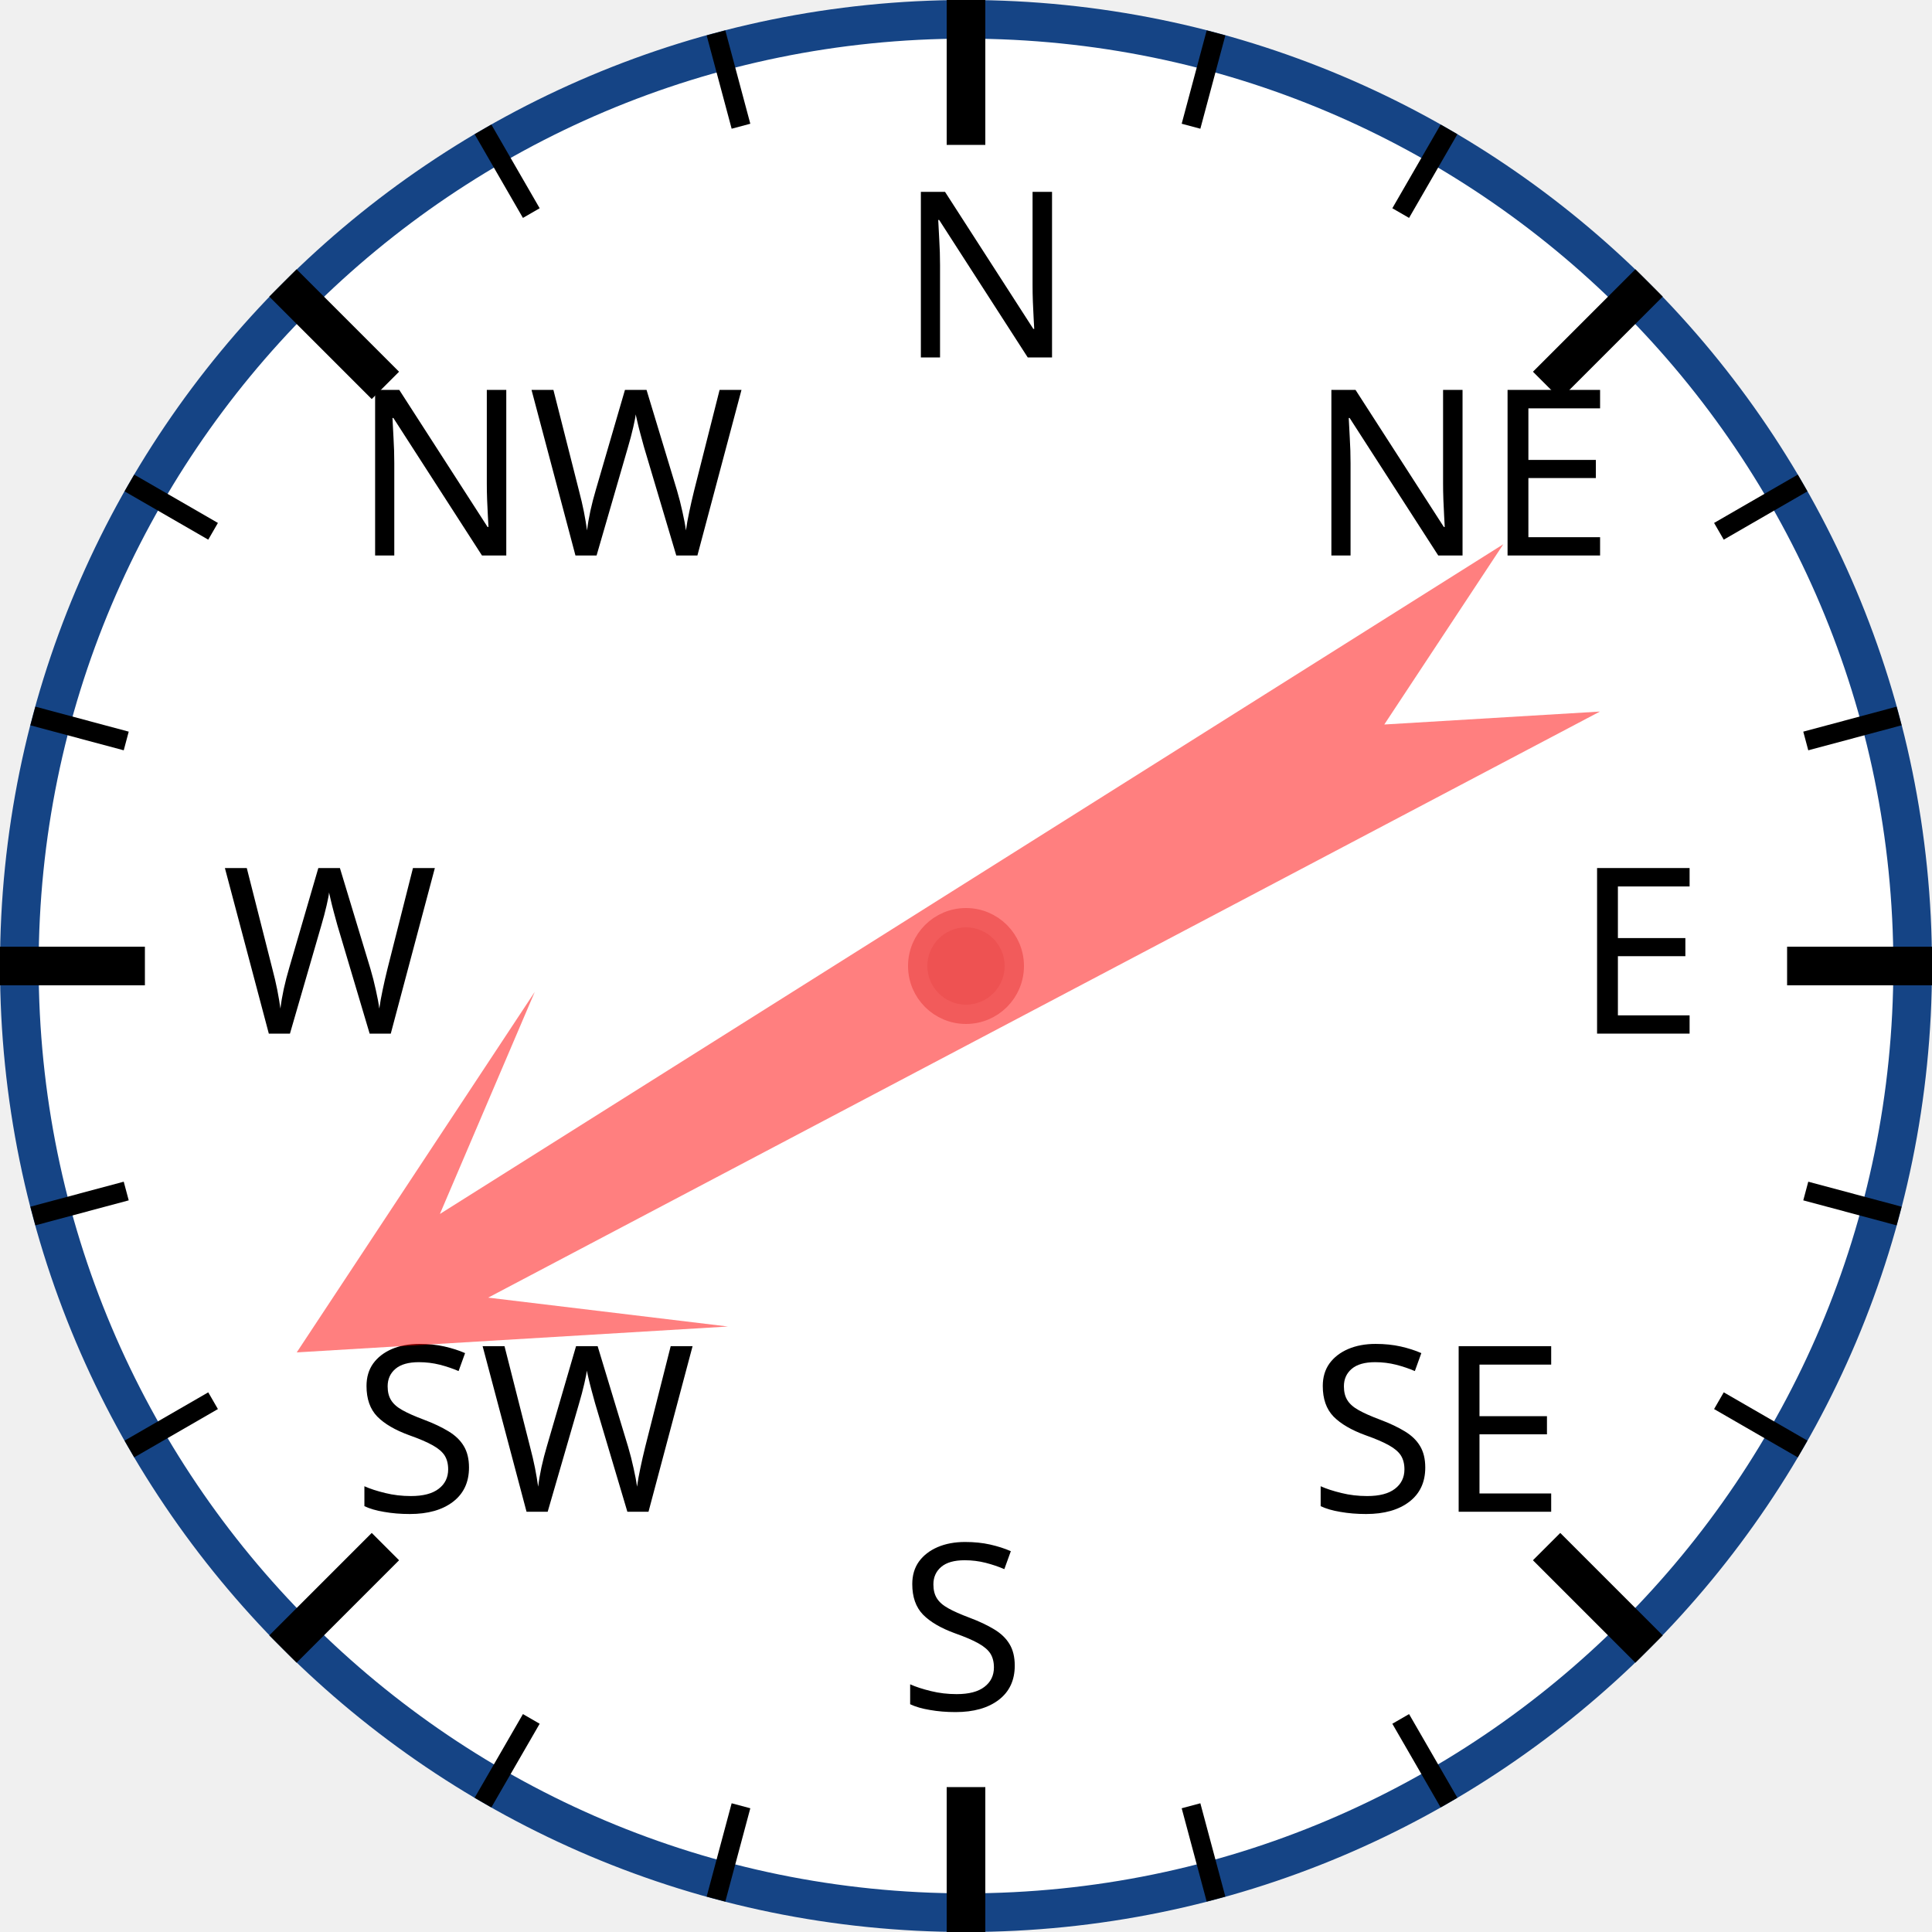
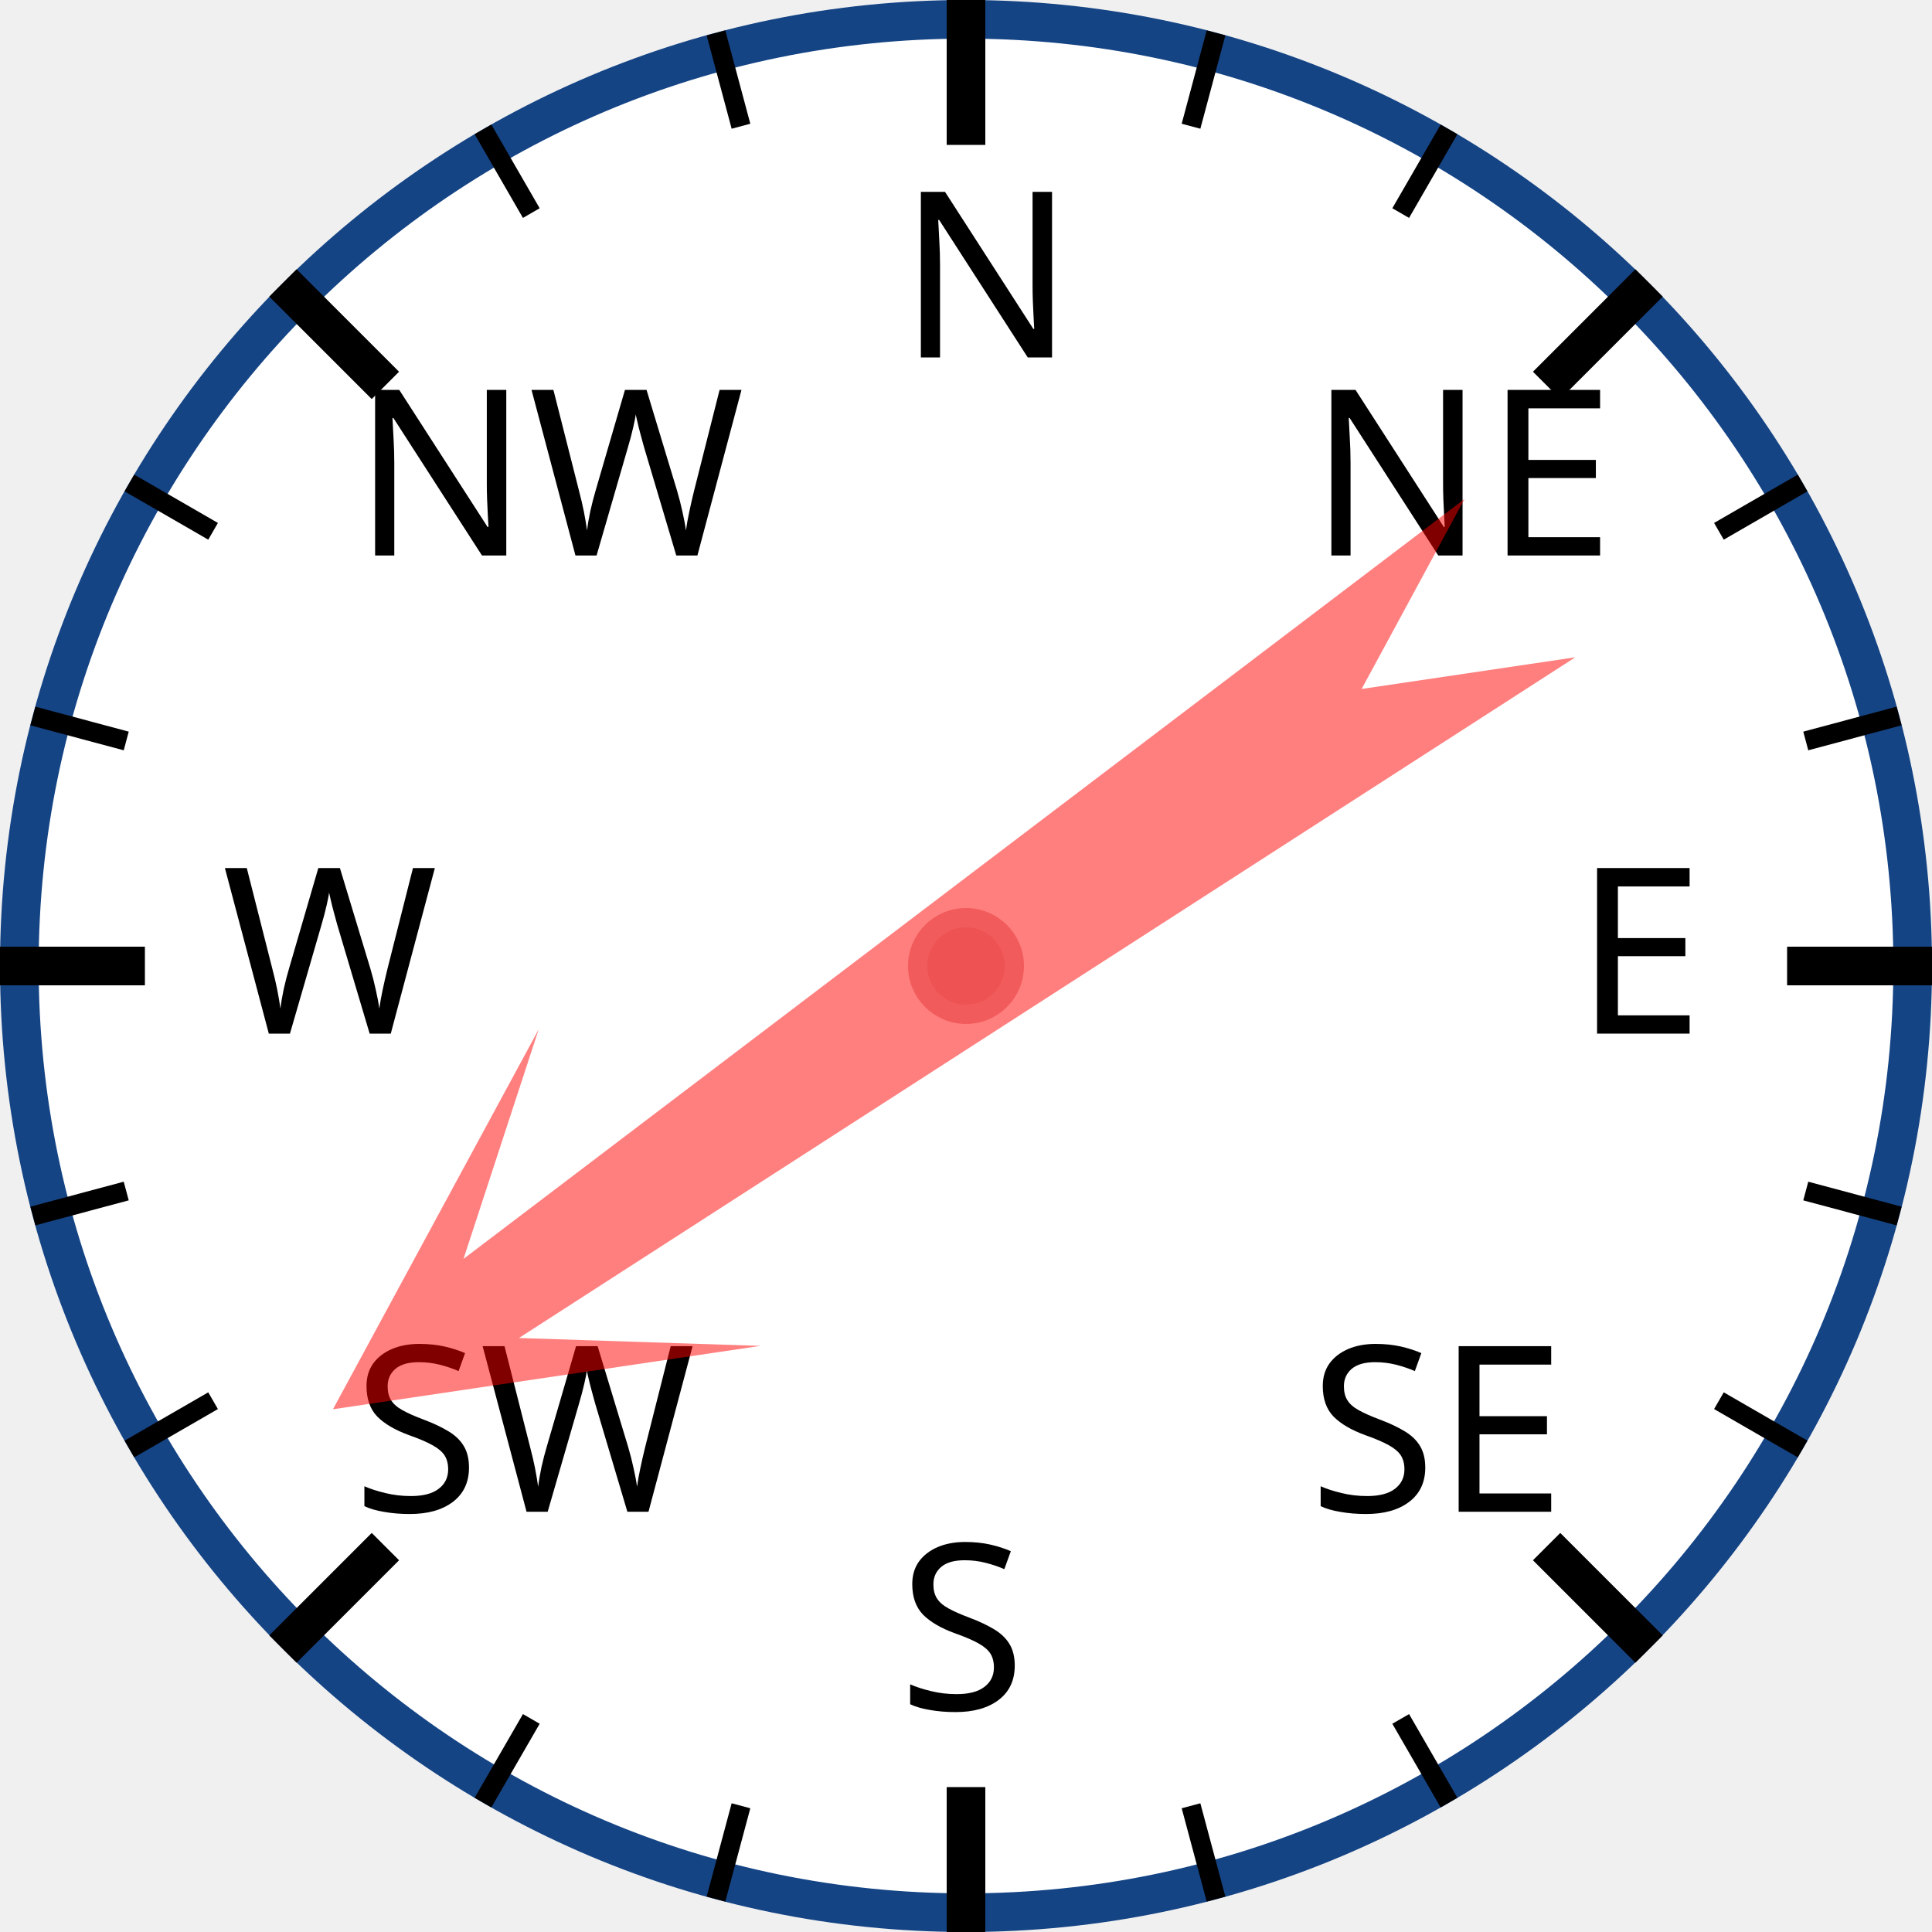
<svg xmlns="http://www.w3.org/2000/svg" width="120px" height="120px" viewBox="0 0 200 200">
  <circle cx="100" cy="100" r="98" style="fill: white; stroke: #154485; stroke-width: 4;" />
  <text x="93.0" y="37.0" style="font-family: sans-serif; font-size: 18pt;">N</text>
  <line x1="100.0" y1="0.0" x2="100.0" y2="15.0" style="stroke: black; stroke-width: 4;" />
  <line x1="74.118" y1="3.407" x2="76.706" y2="13.067" style="stroke: black; stroke-width: 2;" />
  <line x1="50" y1="13.397" x2="55" y2="22.058" style="stroke: black; stroke-width: 2;" />
  <text x="36.503" y="57.503" style="font-family: sans-serif; font-size: 18pt;">NW</text>
  <line x1="29.289" y1="29.289" x2="39.896" y2="39.896" style="stroke: black; stroke-width: 4;" />
  <line x1="13.397" y1="50" x2="22.058" y2="55" style="stroke: black; stroke-width: 2;" />
  <line x1="3.407" y1="74.118" x2="13.067" y2="76.706" style="stroke: black; stroke-width: 2;" />
  <text x="23.0" y="107.0" style="font-family: sans-serif; font-size: 18pt;">W</text>
  <line x1="0.0" y1="100.0" x2="15.0" y2="100.0" style="stroke: black; stroke-width: 4;" />
  <line x1="3.407" y1="125.882" x2="13.067" y2="123.294" style="stroke: black; stroke-width: 2;" />
  <line x1="13.397" y1="150" x2="22.058" y2="145" style="stroke: black; stroke-width: 2;" />
  <text x="36.503" y="156.497" style="font-family: sans-serif; font-size: 18pt;">SW</text>
  <line x1="29.289" y1="170.711" x2="39.896" y2="160.104" style="stroke: black; stroke-width: 4;" />
  <line x1="50" y1="186.603" x2="55" y2="177.942" style="stroke: black; stroke-width: 2;" />
  <line x1="74.118" y1="196.593" x2="76.706" y2="186.933" style="stroke: black; stroke-width: 2;" />
  <text x="93" y="177.0" style="font-family: sans-serif; font-size: 18pt;">S</text>
  <line x1="100" y1="200.0" x2="100" y2="185.0" style="stroke: black; stroke-width: 4;" />
  <line x1="125.882" y1="196.593" x2="123.294" y2="186.933" style="stroke: black; stroke-width: 2;" />
  <line x1="150.0" y1="186.603" x2="145.0" y2="177.942" style="stroke: black; stroke-width: 2;" />
  <text x="135.497" y="156.497" style="font-family: sans-serif; font-size: 18pt;">SE</text>
  <line x1="170.711" y1="170.711" x2="160.104" y2="160.104" style="stroke: black; stroke-width: 4;" />
  <line x1="186.603" y1="150" x2="177.942" y2="145" style="stroke: black; stroke-width: 2;" />
  <line x1="196.593" y1="125.882" x2="186.933" y2="123.294" style="stroke: black; stroke-width: 2;" />
  <text x="163.0" y="107" style="font-family: sans-serif; font-size: 18pt;">E</text>
  <line x1="200.0" y1="100" x2="185.0" y2="100" style="stroke: black; stroke-width: 4;" />
  <line x1="196.593" y1="74.118" x2="186.933" y2="76.706" style="stroke: black; stroke-width: 2;" />
  <line x1="186.603" y1="50" x2="177.942" y2="55" style="stroke: black; stroke-width: 2;" />
  <text x="135.497" y="57.503" style="font-family: sans-serif; font-size: 18pt;">NE</text>
  <line x1="170.711" y1="29.289" x2="160.104" y2="39.896" style="stroke: black; stroke-width: 4;" />
  <line x1="150" y1="13.397" x2="145" y2="22.058" style="stroke: black; stroke-width: 2;" />
  <line x1="125.882" y1="3.407" x2="123.294" y2="13.067" style="stroke: black; stroke-width: 2;" />
-   <polygon points="100 20 120 60 105 40 110 170 100 150 90 170 95 40 80 60" style="fill: red; fill-opacity: 0.5;" transform="rotate(240,100,100)" />
+   <polygon points="100 20 120 60 105 40 110 170 100 150 90 170 95 40 80 60" style="fill: red; fill-opacity: 0.5;" transform="rotate(235,100,100)" />
  <circle cx="100" cy="100" r="5" style="fill: #EE5252; stroke: #F25B5B; stroke-width: 2;" />
</svg>
